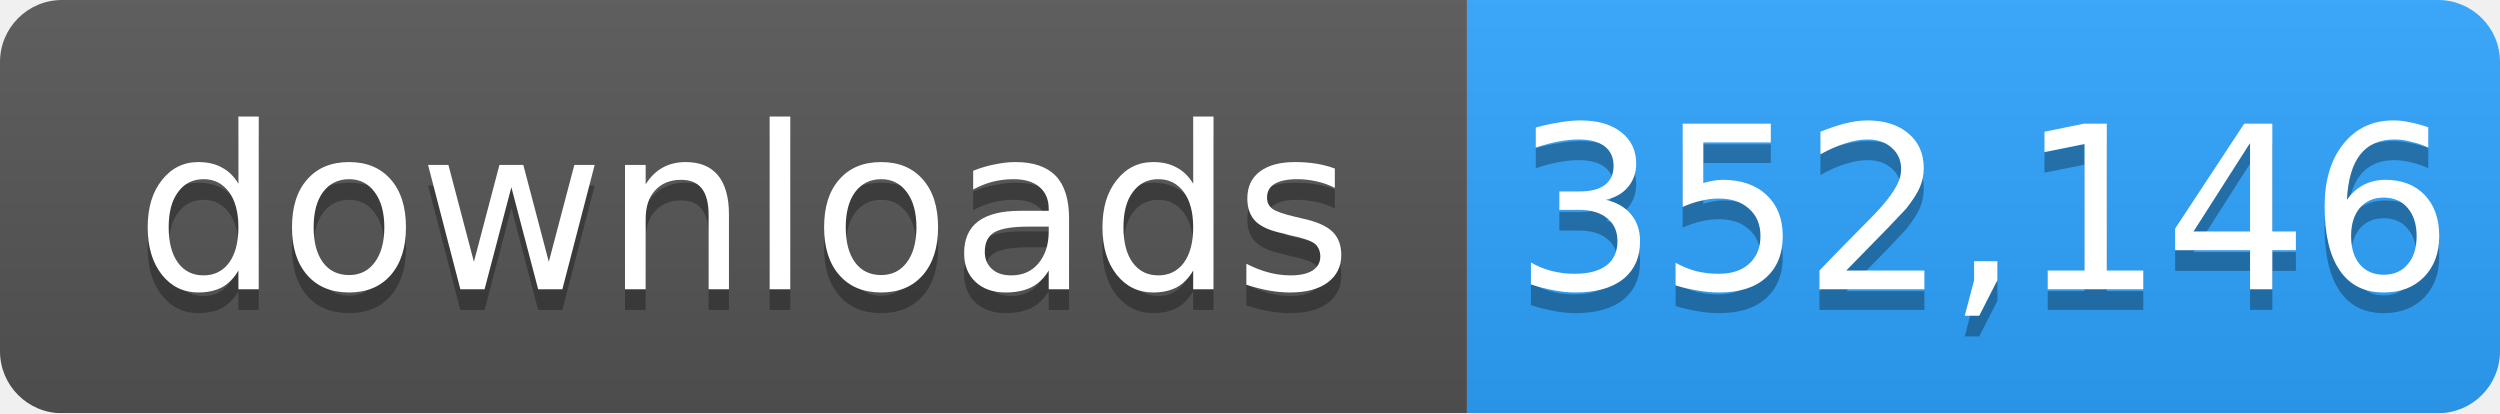
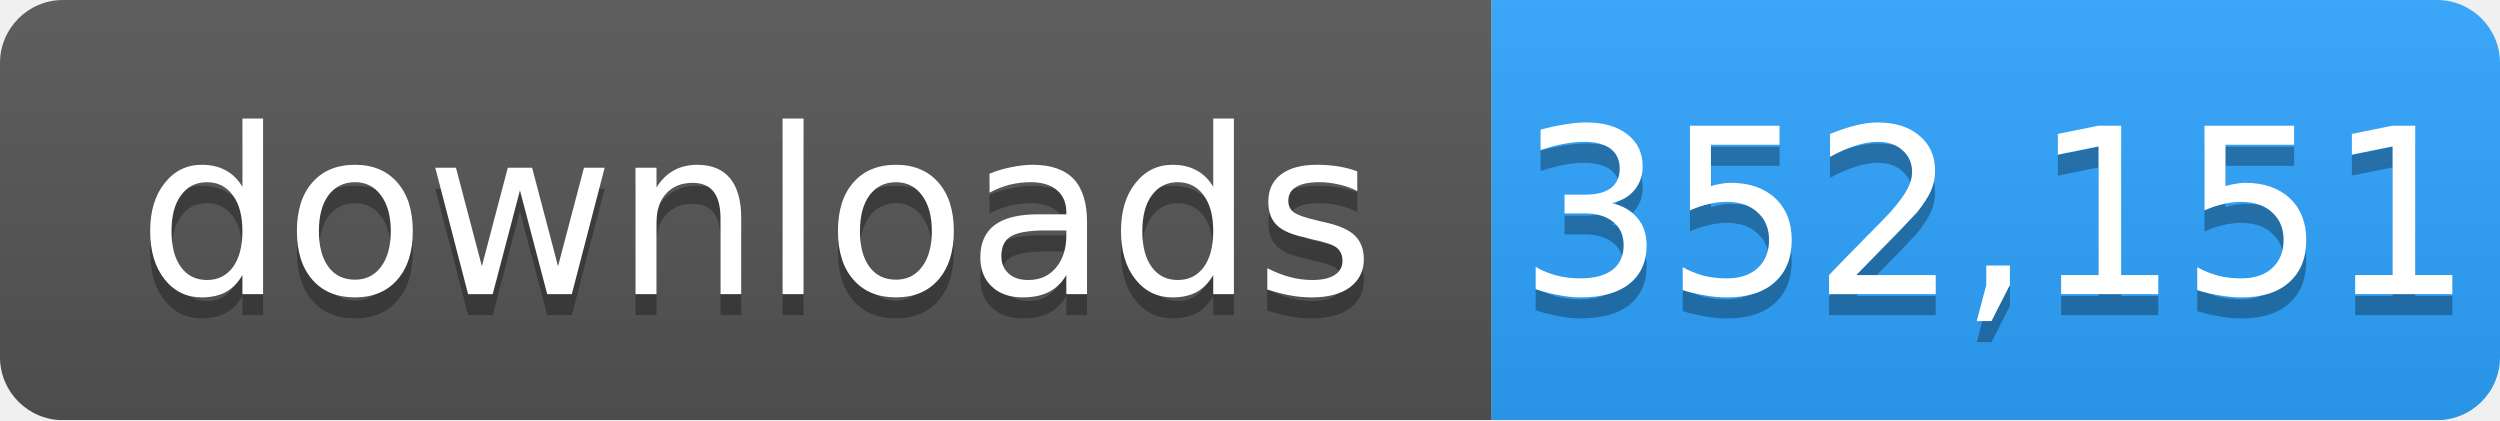
- <svg xmlns="http://www.w3.org/2000/svg" width="121" height="20" role="img" aria-label="downloads: 352,146">
+ <svg xmlns="http://www.w3.org/2000/svg" width="119" height="20" role="img" aria-label="downloads: 352,151">
  <linearGradient id="s" x2="0" y2="100%">
    <stop offset="0" stop-color="#bbb" stop-opacity=".1" />
    <stop offset="1" stop-opacity=".1" />
  </linearGradient>
  <mask id="m">
-     <rect width="121" height="20" rx="3" fill="#fff" />
+     <rect width="119" height="20" rx="3" fill="#fff" />
  </mask>
  <g mask="url(#m)">
    <rect width="71" height="20" fill="#555" />
-     <rect x="71" width="50" height="20" fill="#2ea4ff" />
-     <rect width="121" height="20" fill="url(#s)" />
+     <rect x="71" width="48" height="20" fill="#2ea4ff" />
+     <rect width="119" height="20" fill="url(#s)" />
  </g>
  <g fill="#fff" text-anchor="middle" font-family="Verdana,Geneva,DejaVu Sans,sans-serif" font-size="11">
    <text x="36" y="15" fill="#010101" fill-opacity=".3">downloads</text>
    <text x="36" y="14">downloads</text>
-     <text x="96" y="15" fill="#010101" fill-opacity=".3">352,146</text>
-     <text x="96" y="14">352,146</text>
+     <text x="95" y="15" fill="#010101" fill-opacity=".3">352,151</text>
+     <text x="95" y="14">352,151</text>
  </g>
</svg>
